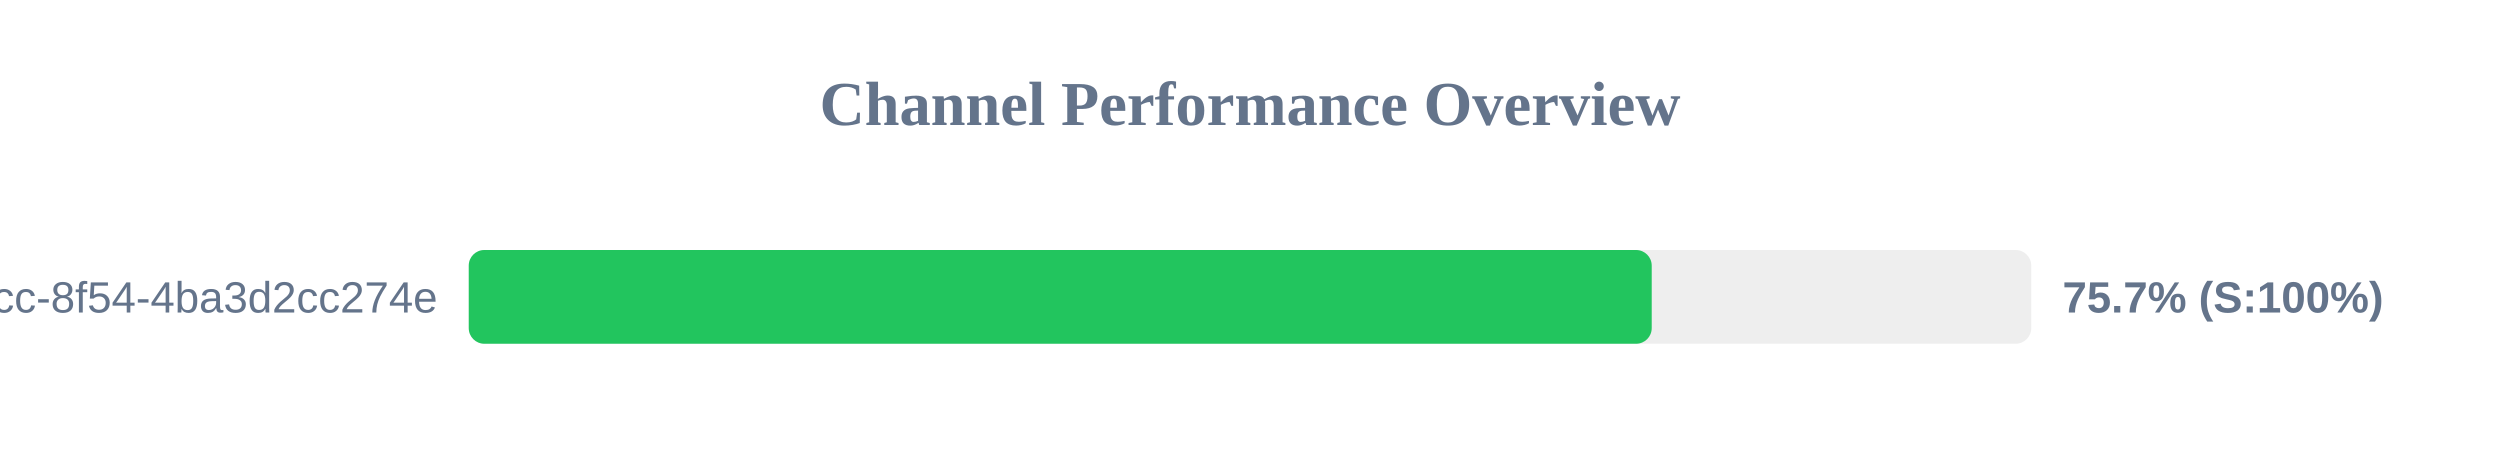
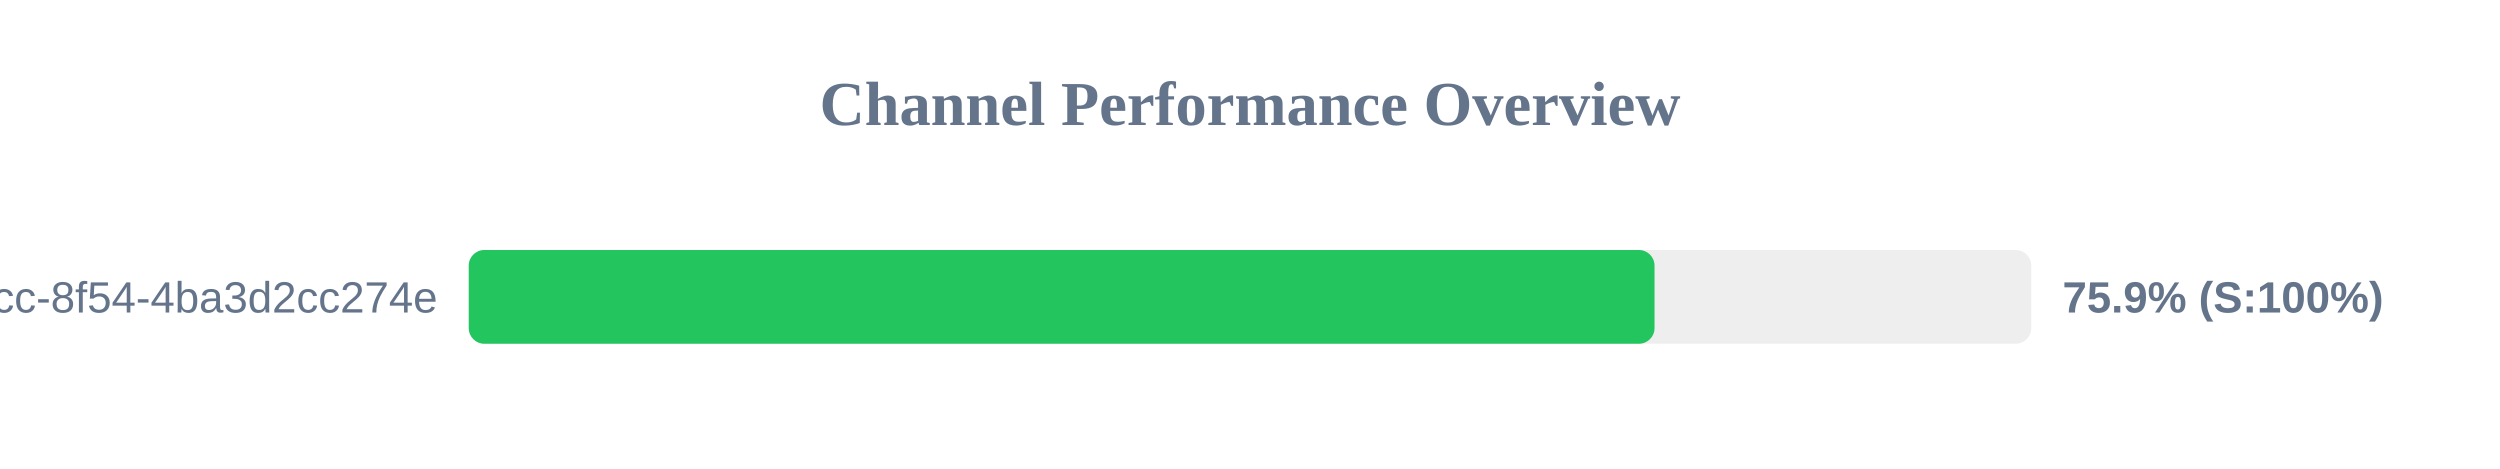
<svg xmlns="http://www.w3.org/2000/svg" width="800" height="150" version="1.1">
  <style>
        .row { font: 14px Arial; fill: #64748b; }
        .score { font: bold 14px Arial; fill: #64748b; }
    </style>
  <text x="400" y="40" text-anchor="middle" font-size="20px" font-weight="bold" fill="#64748b">Channel Performance Overview</text>
  <rect x="150" y="80" width="500" height="30" fill="#eee" rx="5" />
-   <rect x="150" y="80" width="378.55" height="30" fill="#22c55e" rx="5" />
+   <rect x="150" y="80" width="379.45" height="30" fill="#22c55e" rx="5" />
  <text x="140" y="100" text-anchor="end" class="row">?uuid=45cc0b3a-0adb-4dcc-8f54-4ba3d2cc274e</text>
-   <text x="660" y="100" text-anchor="start" class="score">75.7% (S:100%)</text>
+   <text x="660" y="100" text-anchor="start" class="score">75.9% (S:100%)</text>
</svg>
